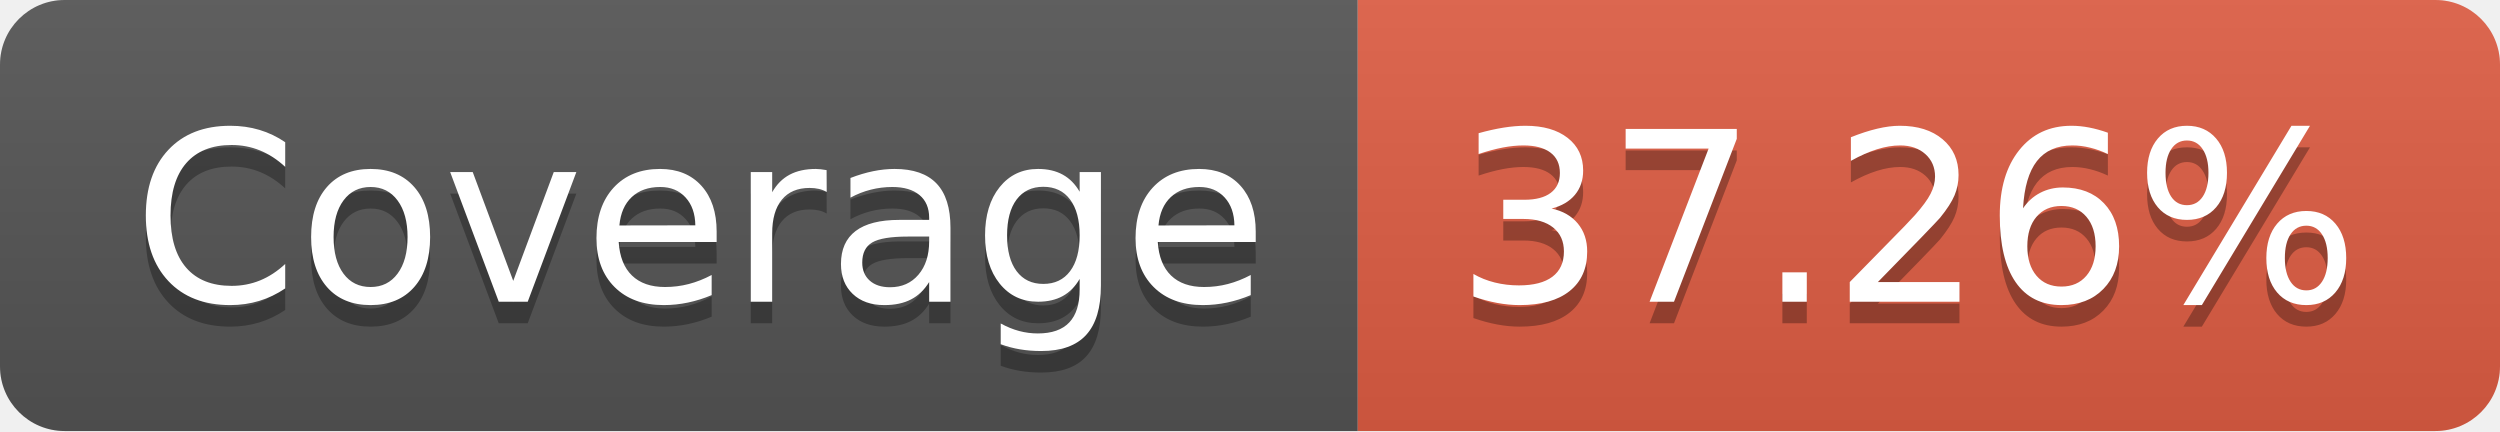
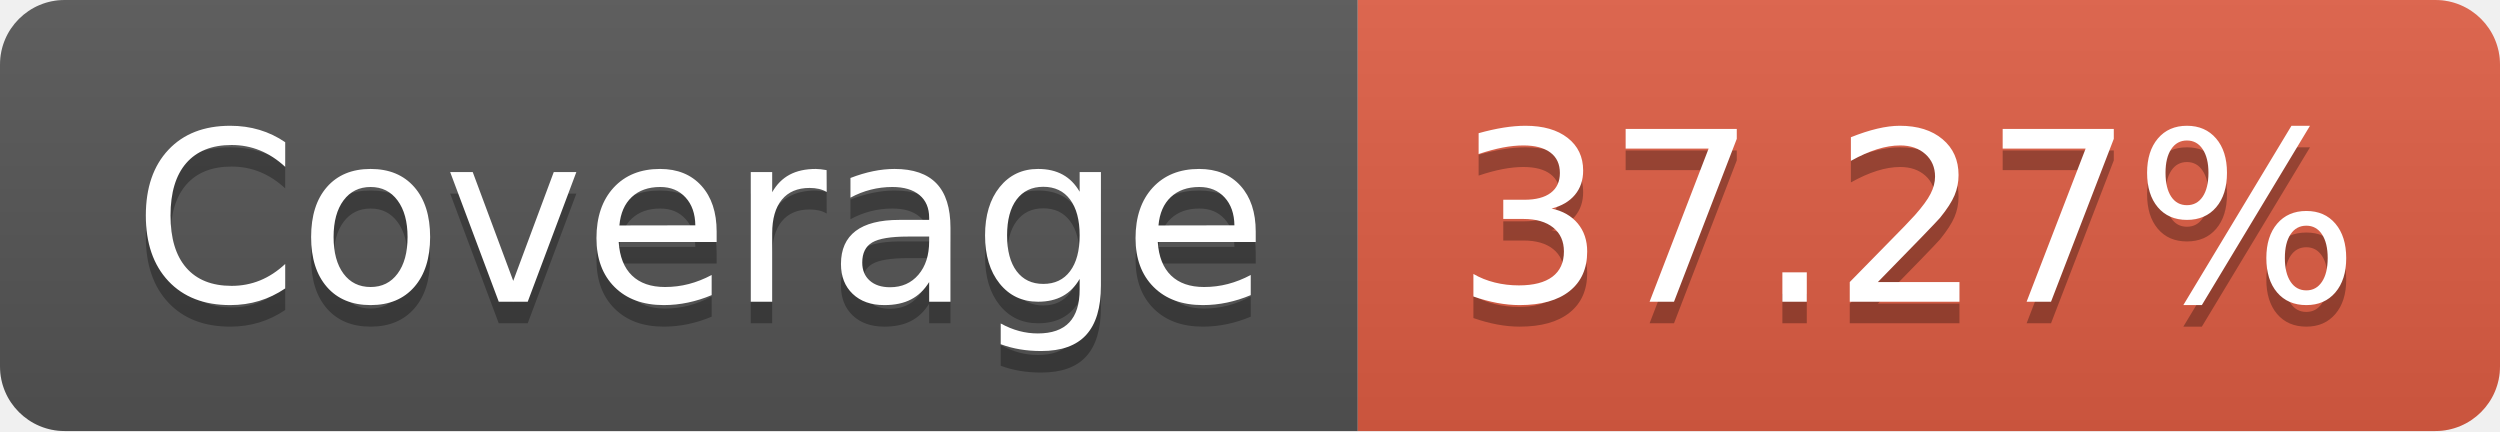
- <svg xmlns="http://www.w3.org/2000/svg" width="116" height="20" role="img" aria-label="Coverage: 37.26%">
+ <svg xmlns="http://www.w3.org/2000/svg" width="116" height="20" role="img" aria-label="Coverage: 37.27%">
  <linearGradient id="s" x2="0" y2="100%">
    <stop offset="0" stop-color="#bbb" stop-opacity=".1" />
    <stop offset="1" stop-opacity=".1" />
  </linearGradient>
  <clipPath id="r">
    <rect width="116" height="20" rx="3" fill="#fff" />
  </clipPath>
  <g clip-path="url(#r)">
    <rect width="63" height="20" fill="#555" />
    <rect x="63" width="53" height="20" fill="#e05d44" />
    <rect width="116" height="20" fill="url(#s)" />
  </g>
  <g fill="#fff" text-anchor="middle" font-family="Verdana,Geneva,DejaVu Sans,sans-serif" text-rendering="geometricPrecision" font-size="110">
    <text aria-hidden="true" x="325" y="150" fill="#010101" fill-opacity=".3" transform="scale(.1)" textLength="530">Coverage</text>
    <text x="325" y="140" transform="scale(.1)" fill="#fff" textLength="530">Coverage</text>
-     <text aria-hidden="true" x="885" y="150" fill="#010101" fill-opacity=".3" transform="scale(.1)" textLength="430">37.26%</text>
-     <text x="885" y="140" transform="scale(.1)" fill="#fff" textLength="430">37.26%</text>
+     <text aria-hidden="true" x="885" y="150" fill="#010101" fill-opacity=".3" transform="scale(.1)" textLength="430">37.27%</text>
+     <text x="885" y="140" transform="scale(.1)" fill="#fff" textLength="430">37.27%</text>
  </g>
</svg>
